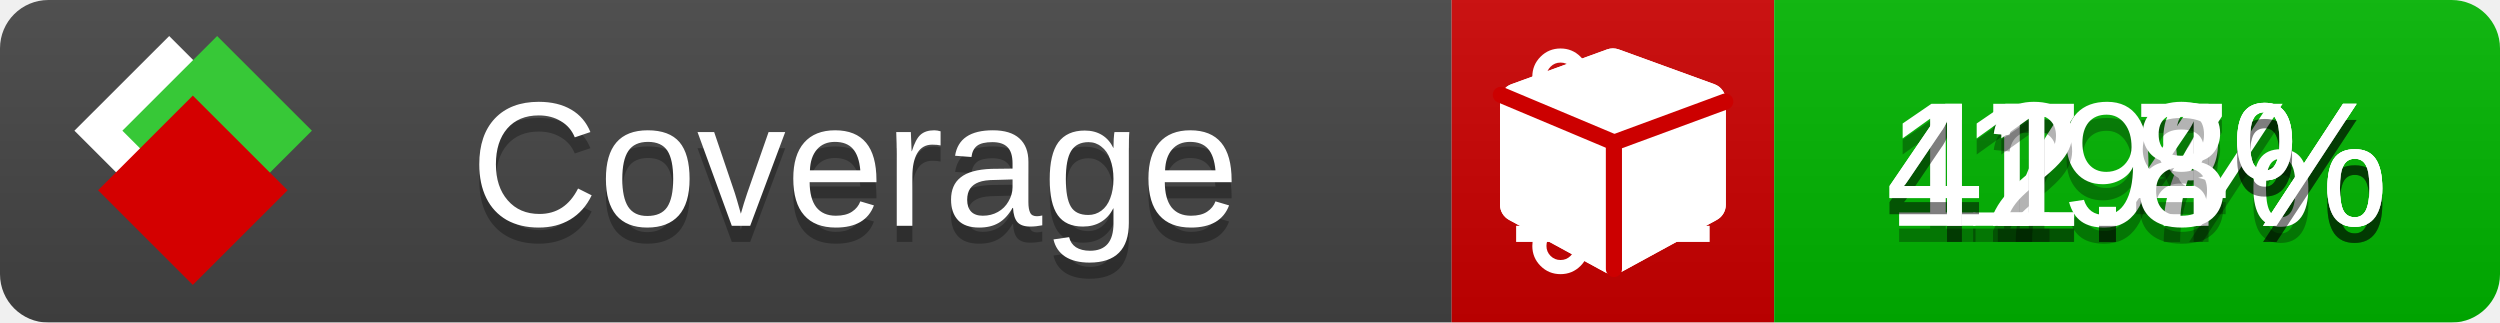
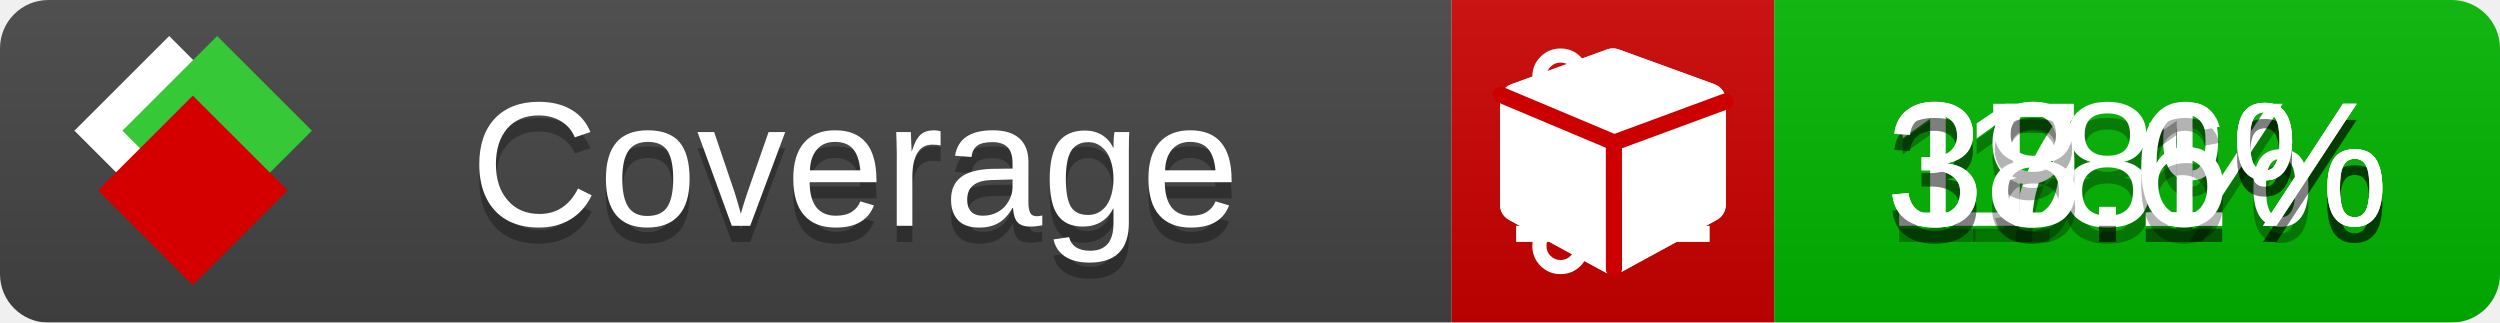
<svg xmlns="http://www.w3.org/2000/svg" xmlns:xlink="http://www.w3.org/1999/xlink" width="155" height="20">
  <style type="text/css">
          
            @keyframes fade1 {
                0% { visibility: visible; opacity: 1; }
               23% { visibility: visible; opacity: 1; }
               25% { visibility: hidden; opacity: 0; }
               48% { visibility: hidden; opacity: 0; }
               50% { visibility: hidden; opacity: 0; }
               73% { visibility: hidden; opacity: 0; }
               75% { visibility: hidden; opacity: 0; }
               98% { visibility: hidden; opacity: 0; }
              100% { visibility: visible; opacity: 1; }
            }
            @keyframes fade2 {
                0% { visibility: hidden; opacity: 0; }
               23% { visibility: hidden; opacity: 0; }
               25% { visibility: visible; opacity: 1; }
               48% { visibility: visible; opacity: 1; }
               50% { visibility: hidden; opacity: 0; }
               73% { visibility: hidden; opacity: 0; }
               75% { visibility: hidden; opacity: 0; }
               98% { visibility: hidden; opacity: 0; }
              100% { visibility: hidden; opacity: 0; }
            }
            @keyframes fade3 {
                0% { visibility: hidden; opacity: 0; }
               23% { visibility: hidden; opacity: 0; }
               25% { visibility: hidden; opacity: 0; }
               48% { visibility: hidden; opacity: 0; }
               50% { visibility: visible; opacity: 1; }
               73% { visibility: visible; opacity: 1; }
               75% { visibility: hidden; opacity: 0; }
               98% { visibility: hidden; opacity: 0; }
              100% { visibility: hidden; opacity: 0; }
            }
            @keyframes fade4 {
                0% { visibility: hidden; opacity: 0; }
               23% { visibility: hidden; opacity: 0; }
               25% { visibility: hidden; opacity: 0; }
               48% { visibility: hidden; opacity: 0; }
               50% { visibility: hidden; opacity: 0; }
               73% { visibility: hidden; opacity: 0; }
               75% { visibility: visible; opacity: 1; }
               98% { visibility: visible; opacity: 1; }
              100% { visibility: hidden; opacity: 0; }
            }
            .linecoverage {
                animation-duration: 15s;
                animation-name: fade1;
                animation-iteration-count: infinite;
            }
            .branchcoverage {
                animation-duration: 15s;
                animation-name: fade2;
                animation-iteration-count: infinite;
            }
            .methodcoverage {
                animation-duration: 15s;
                animation-name: fade3;
                animation-iteration-count: infinite;
            }
            .fullmethodcoverage {
                animation-duration: 15s;
                animation-name: fade4;
                animation-iteration-count: infinite;
            }
          
    </style>
  <defs>
    <linearGradient id="gradient" x2="0" y2="100%">
      <stop offset="0" stop-color="#bbb" stop-opacity=".1" />
      <stop offset="1" stop-opacity=".1" />
    </linearGradient>
    <linearGradient id="c">
      <stop offset="0" stop-color="#d40000" />
      <stop offset="1" stop-color="#ff2a2a" />
    </linearGradient>
    <linearGradient id="a">
      <stop offset="0" stop-color="#e0e0de" />
      <stop offset="1" stop-color="#fff" />
    </linearGradient>
    <linearGradient id="b">
      <stop offset="0" stop-color="#37c837" />
      <stop offset="1" stop-color="#217821" />
    </linearGradient>
    <linearGradient xlink:href="#a" id="e" x1="106.44" x2="69.96" y1="-11.96" y2="-46.84" gradientTransform="matrix(-.8426 -.00045 -.00045 -.8426 -94.27 -75.82)" gradientUnits="userSpaceOnUse" />
    <linearGradient xlink:href="#b" id="f" x1="56.19" x2="77.97" y1="-23.45" y2="10.62" gradientTransform="matrix(.8426 .00045 .00045 .8426 94.27 75.82)" gradientUnits="userSpaceOnUse" />
    <linearGradient xlink:href="#c" id="g" x1="79.98" x2="132.9" y1="10.79" y2="10.79" gradientTransform="matrix(.8426 .00045 .00045 .8426 94.27 75.82)" gradientUnits="userSpaceOnUse" />
    <mask id="mask">
      <rect width="155" height="20" rx="3" fill="#fff" />
    </mask>
    <g id="icon" transform="matrix(.04486 0 0 .04481 -.48 -.63)">
      <rect width="52.92" height="52.92" x="-109.72" y="-27.13" fill="url(#e)" transform="rotate(-135)" />
      <rect width="52.92" height="52.92" x="70.19" y="-39.18" fill="url(#f)" transform="rotate(45)" />
      <rect width="52.92" height="52.92" x="80.05" y="-15.74" fill="url(#g)" transform="rotate(45)" />
    </g>
  </defs>
  <g mask="url(#mask)">
    <rect x="0" y="0" width="90" height="20" fill="#444" />
    <rect x="90" y="0" width="20" height="20" fill="#c00" />
    <rect x="110" y="0" width="45" height="20" fill="#00B600" />
    <rect x="0" y="0" width="155" height="20" fill="url(#gradient)" />
  </g>
  <g>
    <path class="linecoverage" stroke="#fff" d="M94 6.5 h12 M94 10.5 h12 M94 14.5 h12" />
    <path class="branchcoverage" fill="#fff" d="m 97.628,15.247 q 0,-0.364 -0.255,-0.619 -0.255,-0.255 -0.619,-0.255 -0.364,0 -0.619,0.255 -0.255,0.255 -0.255,0.619 0,0.364 0.255,0.619 0.255,0.255 0.619,0.255 0.364,0 0.619,-0.255 0.255,-0.255 0.255,-0.619 z m 0,-10.493 q 0,-0.364 -0.255,-0.619 -0.255,-0.255 -0.619,-0.255 -0.364,0 -0.619,0.255 -0.255,0.255 -0.255,0.619 0,0.364 0.255,0.619 0.255,0.255 0.619,0.255 0.364,0 0.619,-0.255 0.255,-0.255 0.255,-0.619 z m 5.83,1.166 q 0,-0.364 -0.255,-0.619 -0.255,-0.255 -0.619,-0.255 -0.364,0 -0.619,0.255 -0.255,0.255 -0.255,0.619 0,0.364 0.255,0.619 0.255,0.255 0.619,0.255 0.364,0 0.619,-0.255 0.255,-0.255 0.255,-0.619 z m 0.874,0 q 0,0.474 -0.237,0.879 -0.237,0.405 -0.638,0.633 -0.018,2.614 -2.059,3.771 -0.619,0.346 -1.849,0.738 -1.166,0.364 -1.544,0.647 -0.378,0.282 -0.378,0.911 l 0,0.237 q 0.401,0.228 0.638,0.633 0.237,0.405 0.237,0.879 0,0.729 -0.51,1.239 -0.51,0.51 -1.239,0.51 -0.729,0 -1.239,-0.51 -0.51,-0.51 -0.51,-1.239 0,-0.474 0.237,-0.879 0.237,-0.405 0.638,-0.633 l 0,-7.469 q -0.401,-0.228 -0.638,-0.633 -0.237,-0.405 -0.237,-0.879 0,-0.729 0.51,-1.239 0.51,-0.51 1.239,-0.51 0.729,0 1.239,0.51 0.51,0.51 0.51,1.239 0,0.474 -0.237,0.879 -0.237,0.405 -0.638,0.633 l 0,4.527 q 0.492,-0.237 1.403,-0.519 0.501,-0.155 0.797,-0.269 0.296,-0.114 0.642,-0.282 0.346,-0.169 0.537,-0.36 0.191,-0.191 0.369,-0.465 0.178,-0.273 0.255,-0.633 0.077,-0.36 0.077,-0.833 -0.401,-0.228 -0.638,-0.633 -0.237,-0.405 -0.237,-0.879 0,-0.729 0.51,-1.239 0.51,-0.51 1.239,-0.51 0.729,0 1.239,0.51 0.51,0.51 0.51,1.239 z" />
    <path class="methodcoverage" fill="#fff" d="m 100.538,15.629 5.385,-2.936 v -5.351 l -5.385,1.96 z M 100,8.351 105.873,6.214 100,4.077 94.127,6.214 Z m 7,-2.12 v 6.462 q 0,0.294 -0.151,0.547 -0.151,0.252 -0.412,0.395 l -5.923,3.231 q -0.236,0.135 -0.513,0.135 -0.278,0 -0.513,-0.135 l -5.923,-3.231 Q 93.303,13.492 93.151,13.239 93,12.987 93,12.692 v -6.462 q 0,-0.337 0.194,-0.614 0.194,-0.278 0.513,-0.395 l 5.923,-2.154 q 0.185,-0.067 0.37,-0.067 0.185,0 0.37,0.067 l 5.923,2.154 q 0.32,0.118 0.513,0.395 Q 107,5.894 107,6.231 Z" />
    <path class="fullmethodcoverage" fill="#fff" d="m 107,6.231 v 6.462 c 0,0.196 -0.051,0.379 -0.151,0.547 -0.101,0.168 -0.238,0.3 -0.412,0.395 l -5.923,3.231 c -0.157,0.09 -0.328,0.135 -0.513,0.135 -0.185,0 -0.356,-0.045 -0.513,-0.135 l -5.923,-3.231 C 93.39,13.539 93.252,13.407 93.151,13.239 93.05,13.071 93,12.889 93,12.692 v -6.462 c 0,-0.224 0.065,-0.429 0.194,-0.614 0.129,-0.185 0.3,-0.317 0.513,-0.395 l 5.923,-2.154 c 0.123,-0.045 0.247,-0.067 0.37,-0.067 0.123,0 0.247,0.022 0.37,0.067 l 5.923,2.154 c 0.213,0.079 0.384,0.21 0.513,0.395 0.129,0.185 0.194,0.39 0.194,0.614 z" />
    <path class="fullmethodcoverage" style="fill:none;stroke:#cc0000;stroke-width:1;stroke-linecap:round;stroke-dasharray:none;stroke-opacity:1" d="m 100.064,16.677 -0.002,-7.833 6.906,-2.547" />
    <path class="fullmethodcoverage" style="fill:none;stroke:#cc0000;stroke-width:1;stroke-linecap:round;stroke-dasharray:none;stroke-opacity:1" d="M 99.914,8.765 93.052,5.882" />
  </g>
  <g fill="#fff" text-anchor="middle" font-family="Verdana,Arial,Geneva,sans-serif" font-size="11">
    <a xlink:href="https://github.com/danielpalme/ReportGenerator" target="_top">
      <use xlink:href="#icon" transform="translate(3,1) scale(3.5)" />
    </a>
    <text x="53" y="15" fill="#010101" fill-opacity=".3">Coverage</text>
    <text x="53" y="14" fill="#fff">Coverage</text>
-     <text class="linecoverage" x="132.5" y="15" fill="#010101" fill-opacity=".3">17.7%</text>
-     <text class="linecoverage" x="132.5" y="14">17.7%</text>
-     <text class="branchcoverage" x="132.5" y="15" fill="#010101" fill-opacity=".3">19%</text>
-     <text class="branchcoverage" x="132.5" y="14">19%</text>
-     <text class="methodcoverage" x="132.5" y="15" fill="#010101" fill-opacity=".3">42.4%</text>
-     <text class="methodcoverage" x="132.5" y="14">42.4%</text>
-     <text class="fullmethodcoverage" x="132.5" y="15" fill="#010101" fill-opacity=".3">41.8%</text>
-     <text class="fullmethodcoverage" x="132.5" y="14">41.8%</text>
+     <text class="linecoverage" x="132.5" y="15" fill="#010101" fill-opacity=".3">17.1%</text>
+     <text class="linecoverage" x="132.5" y="14">17.1%</text>
+     <text class="branchcoverage" x="132.5" y="15" fill="#010101" fill-opacity=".3">18%</text>
+     <text class="branchcoverage" x="132.5" y="14">18%</text>
+     <text class="methodcoverage" x="132.5" y="15" fill="#010101" fill-opacity=".3">39.1%</text>
+     <text class="methodcoverage" x="132.5" y="14">39.1%</text>
+     <text class="fullmethodcoverage" x="132.5" y="15" fill="#010101" fill-opacity=".3">38.6%</text>
+     <text class="fullmethodcoverage" x="132.5" y="14">38.6%</text>
  </g>
  <g>
    <rect class="linecoverage" x="90" y="0" width="65" height="20" fill-opacity="0" />
    <rect class="branchcoverage" x="90" y="0" width="65" height="20" fill-opacity="0" />
    <rect class="methodcoverage" x="90" y="0" width="65" height="20" fill-opacity="0" />
    <rect class="fullmethodcoverage" x="90" y="0" width="65" height="20" fill-opacity="0" />
  </g>
</svg>
